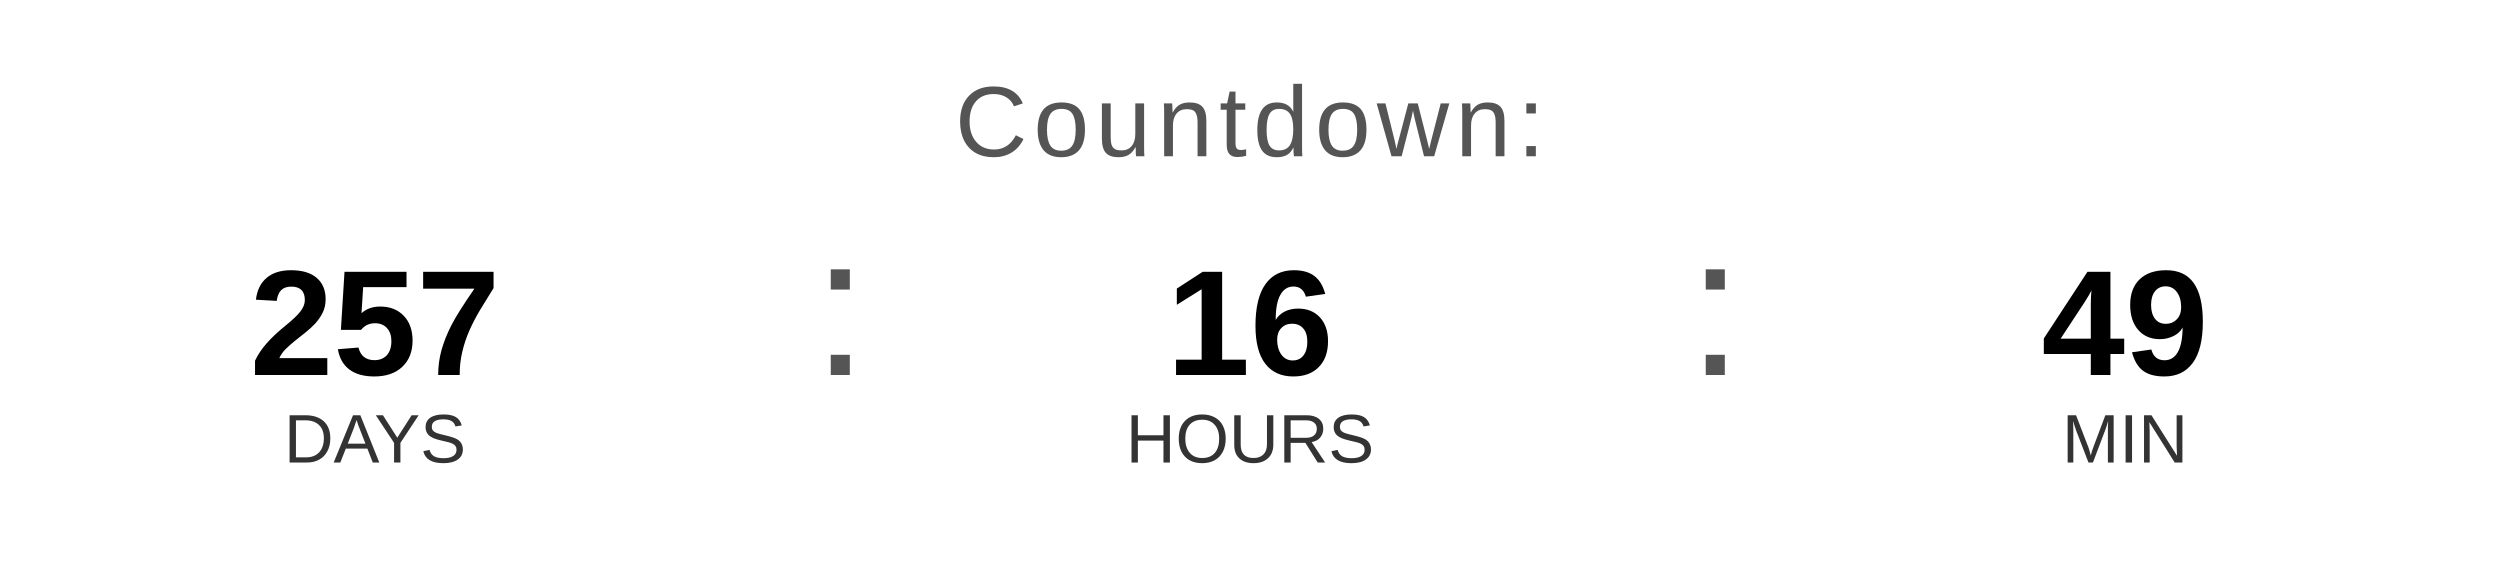
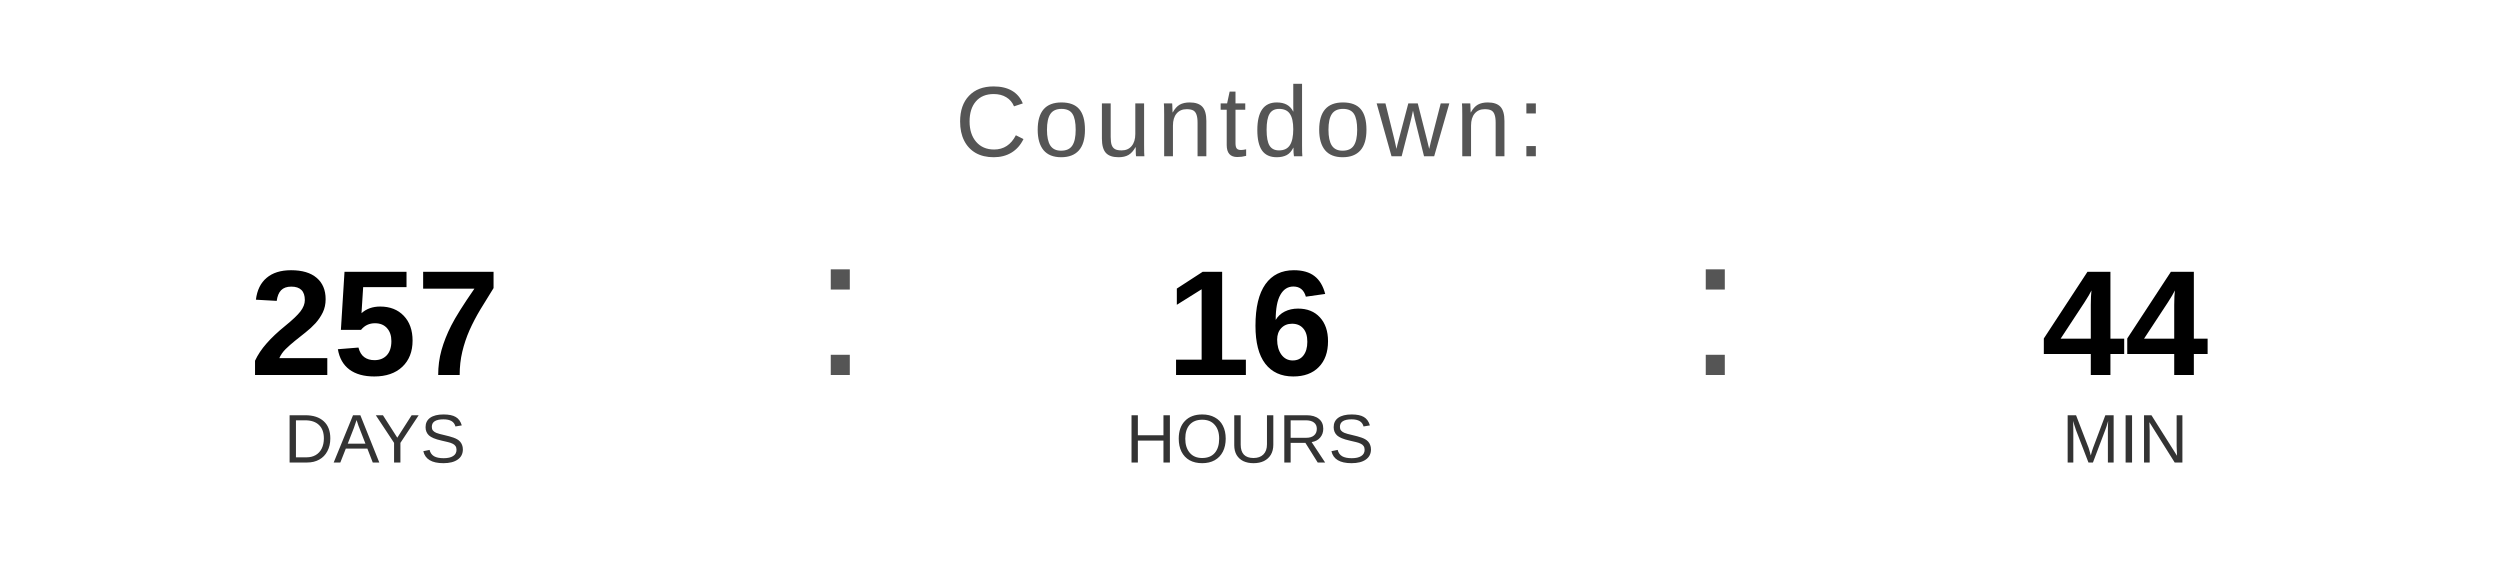
<svg xmlns="http://www.w3.org/2000/svg" width="400" height="90" viewBox="0 0 400 90">
  <text x="200" y="25" font-family="Arial, Helvetica, sans-serif" font-size="16" fill="#555555" text-anchor="middle" letter-spacing="1">
    Countdown:
  </text>
  <text x="60" y="60" font-family="Arial, Helvetica, sans-serif" font-size="24" font-weight="bold" fill="#000000" text-anchor="middle">257</text>
  <text x="60" y="74" font-family="Arial, Helvetica, sans-serif" font-size="11" fill="#333333" text-anchor="middle">DAYS</text>
  <text x="130" y="60" font-family="Arial, sans-serif" font-size="32" fill="#555555">:</text>
  <text x="200" y="60" font-family="Arial, Helvetica, sans-serif" font-size="24" font-weight="bold" fill="#000000" text-anchor="middle">16</text>
  <text x="200" y="74" font-family="Arial, Helvetica, sans-serif" font-size="11" fill="#333333" text-anchor="middle">HOURS</text>
  <text x="270" y="60" font-family="Arial, sans-serif" font-size="32" fill="#555555">:</text>
-   <text x="340" y="60" font-family="Arial, Helvetica, sans-serif" font-size="24" font-weight="bold" fill="#000000" text-anchor="middle">49</text>
+   <text x="340" y="60" font-family="Arial, Helvetica, sans-serif" font-size="24" font-weight="bold" fill="#000000" text-anchor="middle">44</text>
  <text x="340" y="74" font-family="Arial, Helvetica, sans-serif" font-size="11" fill="#333333" text-anchor="middle">MIN</text>
</svg>
